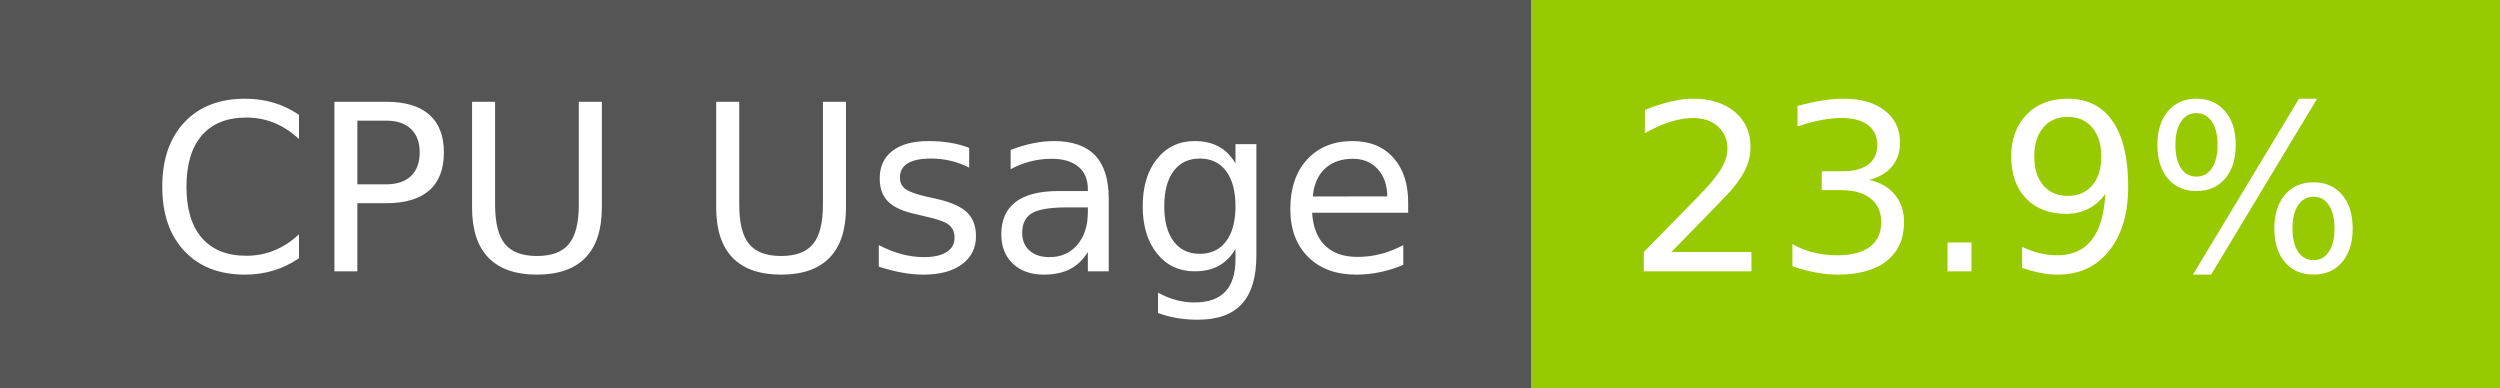
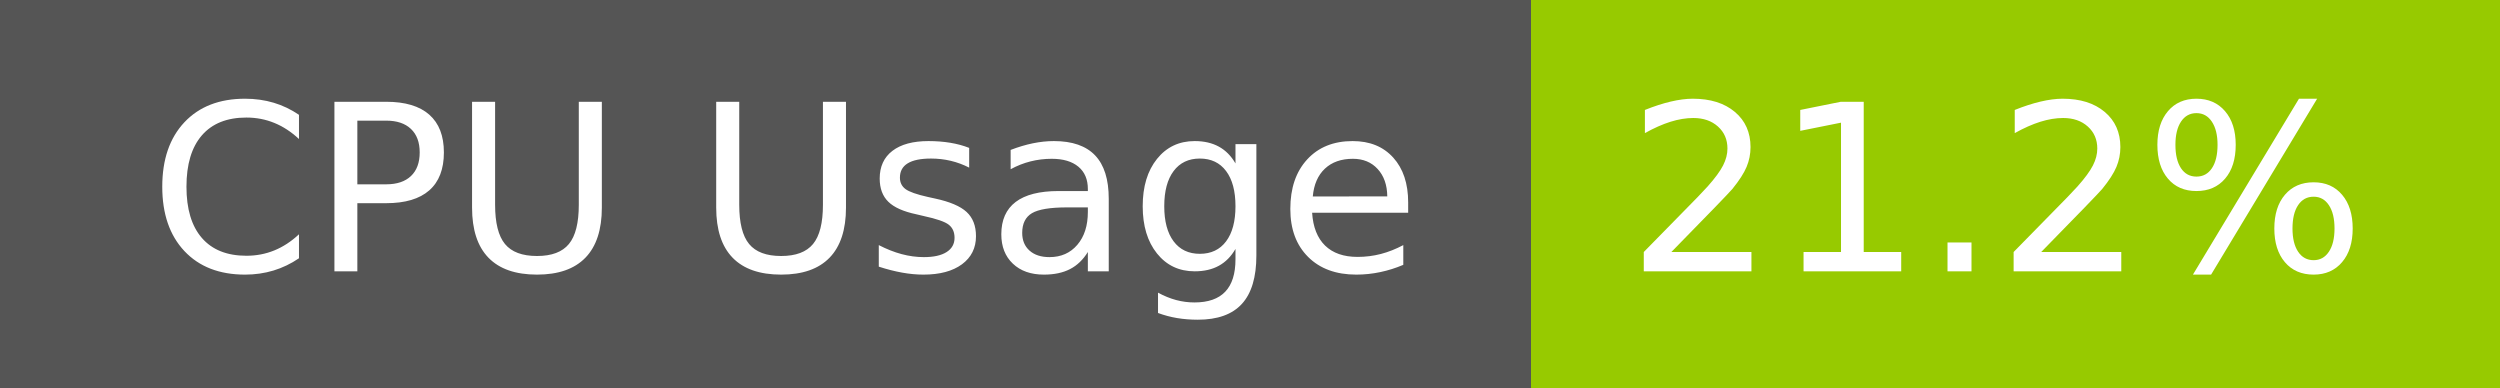
- <svg xmlns="http://www.w3.org/2000/svg" width="129" height="20" role="img" aria-label="CPU Usage: 23.9%">
+ <svg xmlns="http://www.w3.org/2000/svg" width="129" height="20" role="img" aria-label="CPU Usage: 21.2%">
  <g shape-rendering="crispEdges">
    <rect width="79" height="20" fill="#555" />
    <rect x="79" width="50" height="20" fill="#97ca00" />
  </g>
  <g fill="#fff" text-anchor="middle" font-family="Verdana,Geneva,DejaVu Sans,sans-serif" text-rendering="geometricPrecision" font-size="120">
    <text x="405" y="140" transform="scale(.1)" fill="#fff" textLength="665">CPU Usage</text>
-     <text x="1030" y="140" transform="scale(.1)" fill="#fff" textLength="390">23.9%</text>
+     <text x="1030" y="140" transform="scale(.1)" fill="#fff" textLength="390">21.2%</text>
  </g>
</svg>
